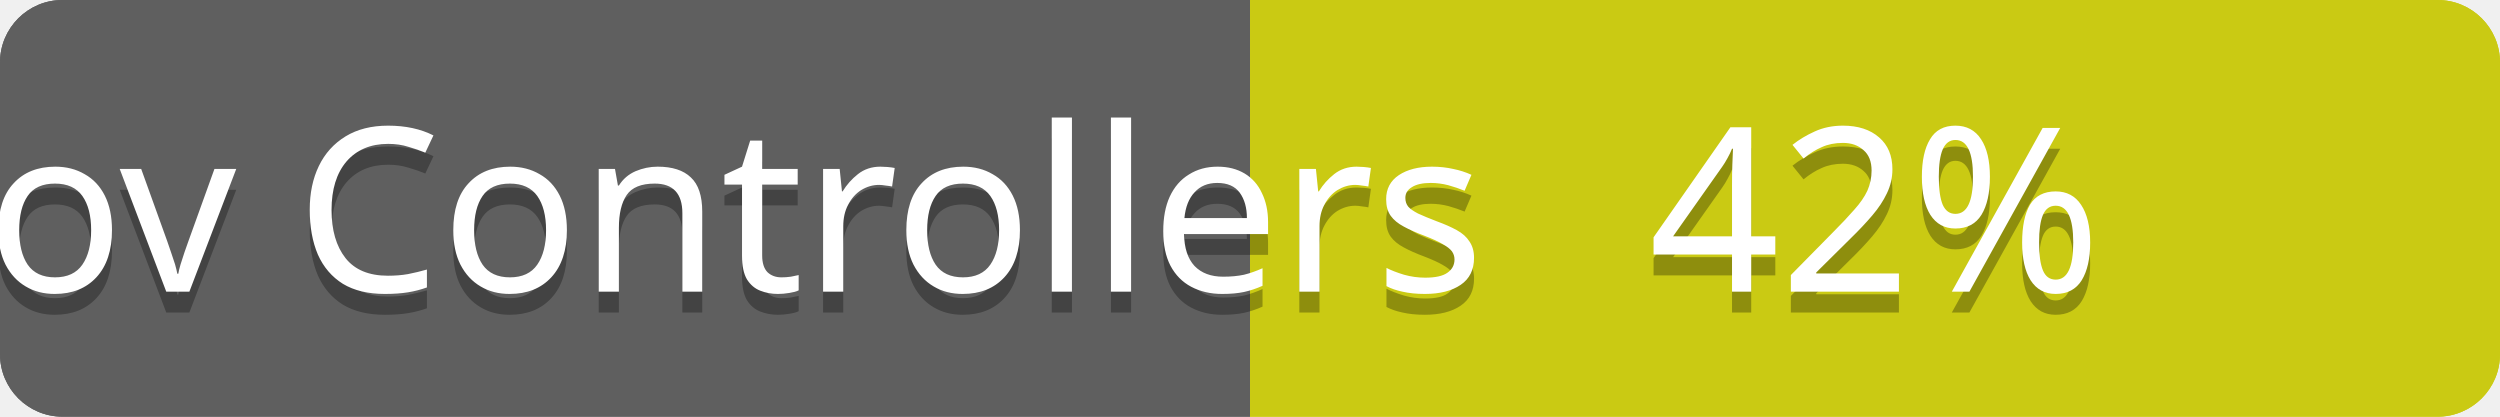
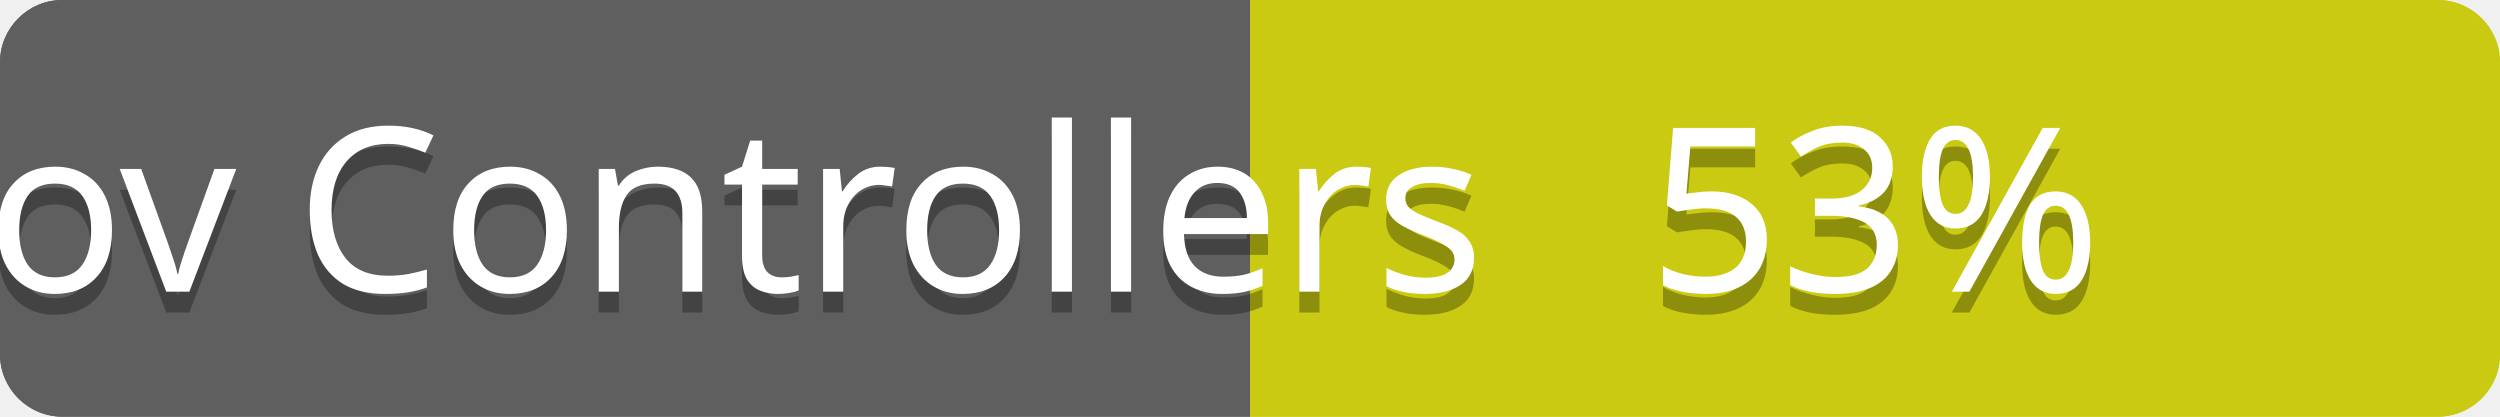
<svg xmlns="http://www.w3.org/2000/svg" contentScriptType="text/ecmascript" contentStyleType="text/css" preserveAspectRatio="xMidYMid meet" version="1.0" height="20" width="120">
  <linearGradient id="smooth" x2="0" y2="120">
    <stop offset="0" stop-color="#bbb" stop-opacity=".1" />
    <stop offset="1" stop-opacity=".1" />
  </linearGradient>
  <clipPath id="round">
    <rect height="20" width="120" rx="3" fill="#ffffcc" />
  </clipPath>
  <g clip-path="url(#round)">
    <rect height="20" width="60" fill="#555" />
    <rect x="60" height="20" width="60" fill="#cccc00" />
    <rect height="20" width="120" fill="url(#smooth)" />
  </g>
  <g fill="#fff" text-anchor="middle" font-family="Verdana,sans-serif" font-size="11">
    <text x="30" y="15" fill="#010101" fill-opacity="0.3">
scov total
</text>
    <text x="30" y="14">
scov total
</text>
  </g>
  <g fill="#fff" text-anchor="middle" font-family="Verdana,sans-serif" font-size="11">
    <text x="90" y="15" fill="#010101" fill-opacity="0.3">
74%
</text>
    <text x="90" y="14">
74%
</text>
  </g>
  <linearGradient id="smooth" x2="0" y2="120">
    <stop offset="0" stop-color="#bbb" stop-opacity=".1" />
    <stop offset="1" stop-opacity=".1" />
  </linearGradient>
  <clipPath id="round">
    <rect height="20" width="120" rx="3" fill="#ffffcc" />
  </clipPath>
  <g clip-path="url(#round)">
    <rect height="20" width="60" fill="#555" />
    <rect x="60" height="20" width="60" fill="#cccc00" />
    <rect height="20" width="120" fill="url(#smooth)" />
  </g>
  <g fill="#fff" text-anchor="middle" font-family="Verdana,sans-serif" font-size="11">
    <text x="30" y="15" fill="#010101" fill-opacity="0.3">
scov Controllers
</text>
    <text x="30" y="14">
scov Controllers
</text>
  </g>
  <g fill="#fff" text-anchor="middle" font-family="Verdana,sans-serif" font-size="11">
    <text x="90" y="15" fill="#010101" fill-opacity="0.3">
- 42%
+ 53%
</text>
    <text x="90" y="14">
- 42%
+ 53%
</text>
  </g>
</svg>
